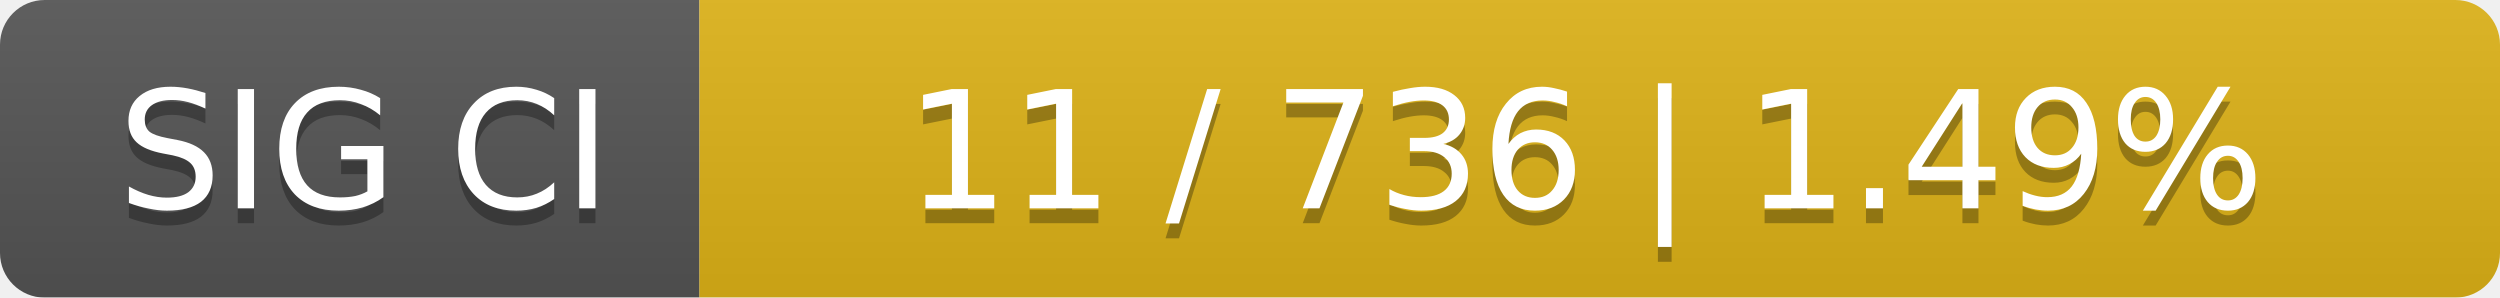
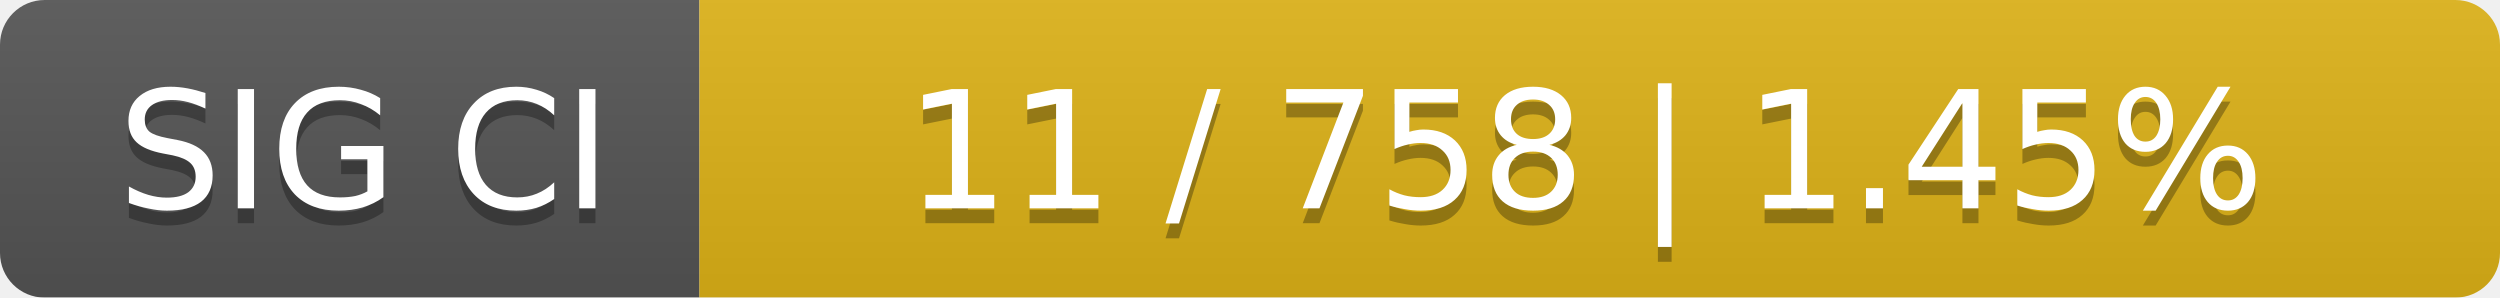
<svg xmlns="http://www.w3.org/2000/svg" width="168" height="20">
  <linearGradient id="smooth" x2="0" y2="100%">
    <stop offset="0" stop-color="#bbb" stop-opacity=".1" />
    <stop offset="1" stop-opacity=".1" />
  </linearGradient>
  <mask id="round">
    <rect width="168" height="20" rx="3" fill="#fff" />
  </mask>
  <g mask="url(#round)">
    <rect width="47" height="20" fill="#555" />
    <rect x="47" width="121" height="20" fill="#dfb317" />
    <rect width="168" height="20" fill="url(#smooth)" />
  </g>
  <g fill="#fff" text-anchor="middle" font-family="DejaVu Sans,Verdana,Geneva,sans-serif" font-size="11">
    <text x="24.5" y="15" fill="#010101" fill-opacity=".3">SIG CI</text>
    <text x="24.5" y="14">SIG CI</text>
-     <text x="106.5" y="15" fill="#010101" fill-opacity=".3">11 / 736    |    1.49%</text>
-     <text x="106.5" y="14">11 / 736    |    1.49%</text>
+     <text x="106.5" y="15" fill="#010101" fill-opacity=".3">11 / 758    |    1.45%</text>
+     <text x="106.5" y="14">11 / 758    |    1.45%</text>
  </g>
</svg>
